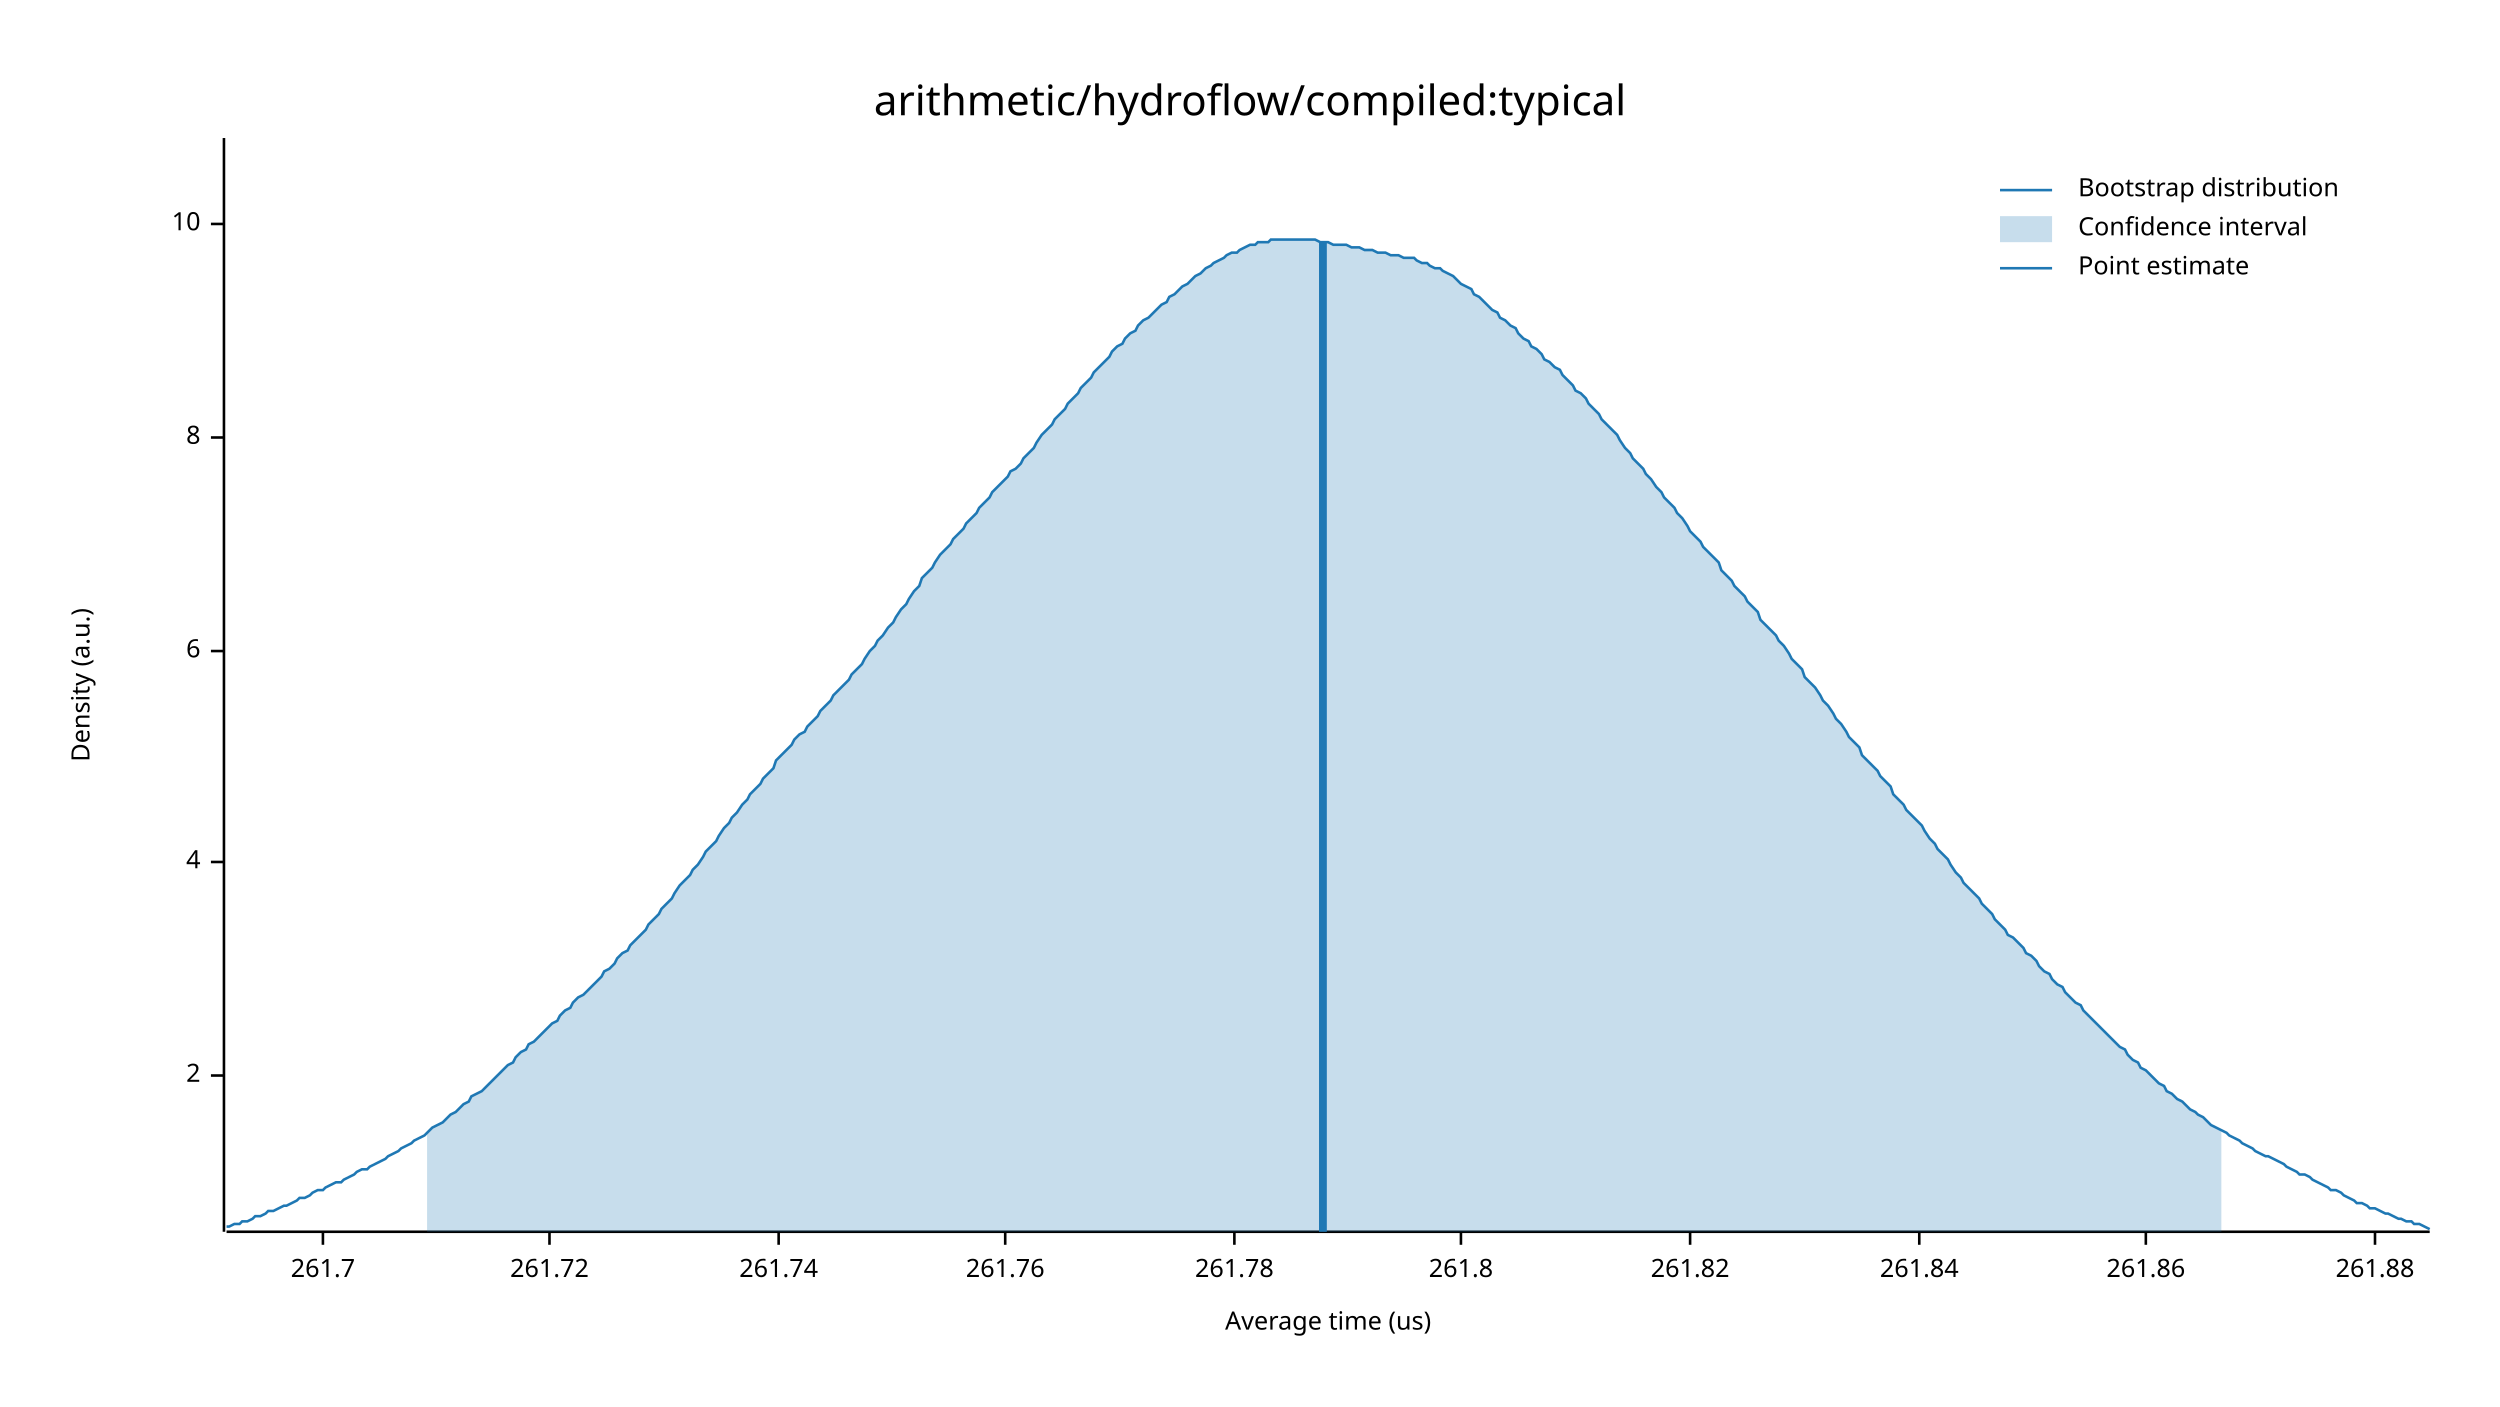
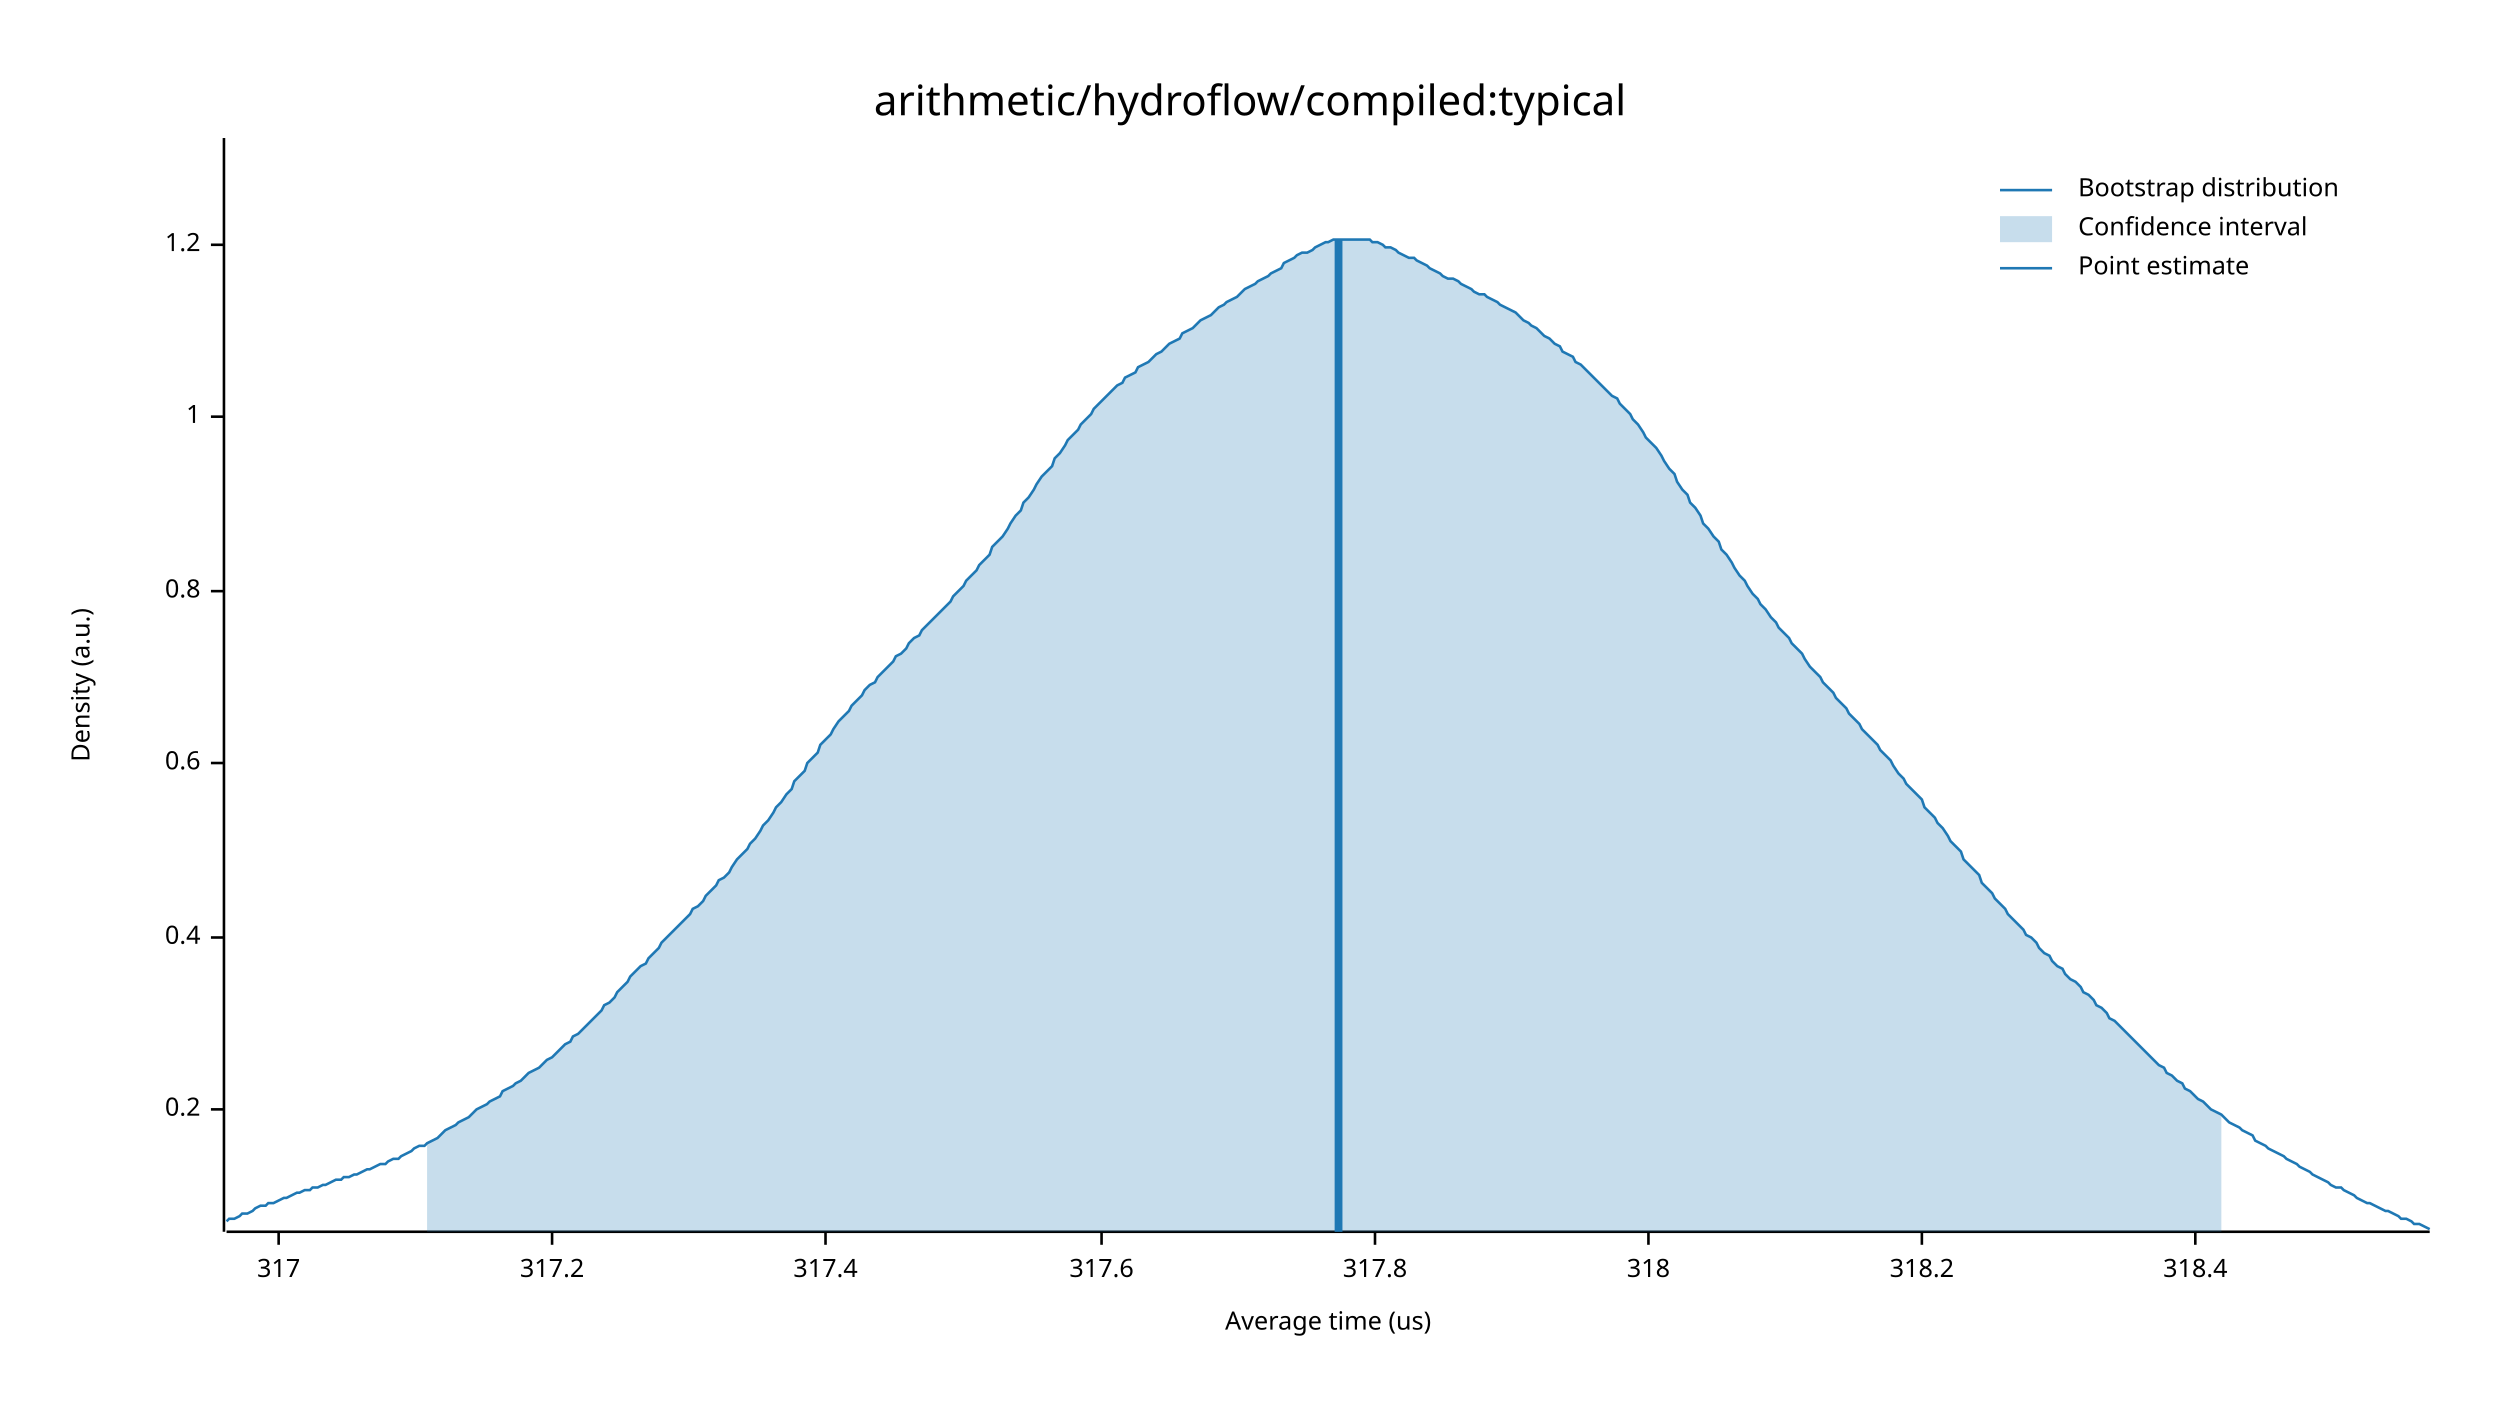
<svg xmlns="http://www.w3.org/2000/svg" width="960" height="540" viewBox="0 0 960 540">
  <text x="480" y="32" dy="0.76em" text-anchor="middle" font-family="sans-serif" font-size="16.129" opacity="1" fill="#000000">
arithmetic/hydroflow/compiled:typical
</text>
  <text x="27" y="263" dy="0.76em" text-anchor="middle" font-family="sans-serif" font-size="9.677" opacity="1" fill="#000000" transform="rotate(270, 27, 263)">
Density (a.u.)
</text>
  <text x="510" y="513" dy="-0.5ex" text-anchor="middle" font-family="sans-serif" font-size="9.677" opacity="1" fill="#000000">
Average time (us)
</text>
  <polyline fill="none" opacity="1" stroke="#000000" stroke-width="1" points="86,53 86,473 " />
-   <text x="77" y="413" dy="0.5ex" text-anchor="end" font-family="sans-serif" font-size="9.677" opacity="1" fill="#000000">
- 2
+   <text x="77" y="426" dy="0.5ex" text-anchor="end" font-family="sans-serif" font-size="9.677" opacity="1" fill="#000000">
+ 0.2
</text>
-   <polyline fill="none" opacity="1" stroke="#000000" stroke-width="1" points="81,413 86,413 " />
-   <text x="77" y="331" dy="0.5ex" text-anchor="end" font-family="sans-serif" font-size="9.677" opacity="1" fill="#000000">
- 4
+   <polyline fill="none" opacity="1" stroke="#000000" stroke-width="1" points="81,426 86,426 " />
+   <text x="77" y="360" dy="0.5ex" text-anchor="end" font-family="sans-serif" font-size="9.677" opacity="1" fill="#000000">
+ 0.4
</text>
-   <polyline fill="none" opacity="1" stroke="#000000" stroke-width="1" points="81,331 86,331 " />
-   <text x="77" y="250" dy="0.5ex" text-anchor="end" font-family="sans-serif" font-size="9.677" opacity="1" fill="#000000">
- 6
+   <polyline fill="none" opacity="1" stroke="#000000" stroke-width="1" points="81,360 86,360 " />
+   <text x="77" y="293" dy="0.5ex" text-anchor="end" font-family="sans-serif" font-size="9.677" opacity="1" fill="#000000">
+ 0.6
</text>
-   <polyline fill="none" opacity="1" stroke="#000000" stroke-width="1" points="81,250 86,250 " />
-   <text x="77" y="168" dy="0.5ex" text-anchor="end" font-family="sans-serif" font-size="9.677" opacity="1" fill="#000000">
- 8
+   <polyline fill="none" opacity="1" stroke="#000000" stroke-width="1" points="81,293 86,293 " />
+   <text x="77" y="227" dy="0.5ex" text-anchor="end" font-family="sans-serif" font-size="9.677" opacity="1" fill="#000000">
+ 0.8
</text>
-   <polyline fill="none" opacity="1" stroke="#000000" stroke-width="1" points="81,168 86,168 " />
-   <text x="77" y="86" dy="0.5ex" text-anchor="end" font-family="sans-serif" font-size="9.677" opacity="1" fill="#000000">
- 10
+   <polyline fill="none" opacity="1" stroke="#000000" stroke-width="1" points="81,227 86,227 " />
+   <text x="77" y="160" dy="0.5ex" text-anchor="end" font-family="sans-serif" font-size="9.677" opacity="1" fill="#000000">
+ 1
</text>
-   <polyline fill="none" opacity="1" stroke="#000000" stroke-width="1" points="81,86 86,86 " />
+   <polyline fill="none" opacity="1" stroke="#000000" stroke-width="1" points="81,160 86,160 " />
+   <text x="77" y="94" dy="0.5ex" text-anchor="end" font-family="sans-serif" font-size="9.677" opacity="1" fill="#000000">
+ 1.2
+ </text>
+   <polyline fill="none" opacity="1" stroke="#000000" stroke-width="1" points="81,94 86,94 " />
  <polyline fill="none" opacity="1" stroke="#000000" stroke-width="1" points="87,473 933,473 " />
-   <text x="124" y="483" dy="0.76em" text-anchor="middle" font-family="sans-serif" font-size="9.677" opacity="1" fill="#000000">
- 261.7
+   <text x="107" y="483" dy="0.76em" text-anchor="middle" font-family="sans-serif" font-size="9.677" opacity="1" fill="#000000">
+ 317
</text>
-   <polyline fill="none" opacity="1" stroke="#000000" stroke-width="1" points="124,473 124,478 " />
-   <text x="211" y="483" dy="0.76em" text-anchor="middle" font-family="sans-serif" font-size="9.677" opacity="1" fill="#000000">
- 261.72
+   <polyline fill="none" opacity="1" stroke="#000000" stroke-width="1" points="107,473 107,478 " />
+   <text x="212" y="483" dy="0.76em" text-anchor="middle" font-family="sans-serif" font-size="9.677" opacity="1" fill="#000000">
+ 317.2
</text>
-   <polyline fill="none" opacity="1" stroke="#000000" stroke-width="1" points="211,473 211,478 " />
-   <text x="299" y="483" dy="0.76em" text-anchor="middle" font-family="sans-serif" font-size="9.677" opacity="1" fill="#000000">
- 261.74
+   <polyline fill="none" opacity="1" stroke="#000000" stroke-width="1" points="212,473 212,478 " />
+   <text x="317" y="483" dy="0.76em" text-anchor="middle" font-family="sans-serif" font-size="9.677" opacity="1" fill="#000000">
+ 317.4
</text>
-   <polyline fill="none" opacity="1" stroke="#000000" stroke-width="1" points="299,473 299,478 " />
-   <text x="386" y="483" dy="0.76em" text-anchor="middle" font-family="sans-serif" font-size="9.677" opacity="1" fill="#000000">
- 261.76
+   <polyline fill="none" opacity="1" stroke="#000000" stroke-width="1" points="317,473 317,478 " />
+   <text x="423" y="483" dy="0.76em" text-anchor="middle" font-family="sans-serif" font-size="9.677" opacity="1" fill="#000000">
+ 317.6
</text>
-   <polyline fill="none" opacity="1" stroke="#000000" stroke-width="1" points="386,473 386,478 " />
-   <text x="474" y="483" dy="0.76em" text-anchor="middle" font-family="sans-serif" font-size="9.677" opacity="1" fill="#000000">
- 261.78
+   <polyline fill="none" opacity="1" stroke="#000000" stroke-width="1" points="423,473 423,478 " />
+   <text x="528" y="483" dy="0.76em" text-anchor="middle" font-family="sans-serif" font-size="9.677" opacity="1" fill="#000000">
+ 317.8
</text>
-   <polyline fill="none" opacity="1" stroke="#000000" stroke-width="1" points="474,473 474,478 " />
-   <text x="561" y="483" dy="0.76em" text-anchor="middle" font-family="sans-serif" font-size="9.677" opacity="1" fill="#000000">
- 261.8
+   <polyline fill="none" opacity="1" stroke="#000000" stroke-width="1" points="528,473 528,478 " />
+   <text x="633" y="483" dy="0.76em" text-anchor="middle" font-family="sans-serif" font-size="9.677" opacity="1" fill="#000000">
+ 318
</text>
-   <polyline fill="none" opacity="1" stroke="#000000" stroke-width="1" points="561,473 561,478 " />
-   <text x="649" y="483" dy="0.76em" text-anchor="middle" font-family="sans-serif" font-size="9.677" opacity="1" fill="#000000">
- 261.82
+   <polyline fill="none" opacity="1" stroke="#000000" stroke-width="1" points="633,473 633,478 " />
+   <text x="738" y="483" dy="0.76em" text-anchor="middle" font-family="sans-serif" font-size="9.677" opacity="1" fill="#000000">
+ 318.2
</text>
-   <polyline fill="none" opacity="1" stroke="#000000" stroke-width="1" points="649,473 649,478 " />
-   <text x="737" y="483" dy="0.76em" text-anchor="middle" font-family="sans-serif" font-size="9.677" opacity="1" fill="#000000">
- 261.84
+   <polyline fill="none" opacity="1" stroke="#000000" stroke-width="1" points="738,473 738,478 " />
+   <text x="843" y="483" dy="0.76em" text-anchor="middle" font-family="sans-serif" font-size="9.677" opacity="1" fill="#000000">
+ 318.4
</text>
-   <polyline fill="none" opacity="1" stroke="#000000" stroke-width="1" points="737,473 737,478 " />
-   <text x="824" y="483" dy="0.76em" text-anchor="middle" font-family="sans-serif" font-size="9.677" opacity="1" fill="#000000">
- 261.86
- </text>
-   <polyline fill="none" opacity="1" stroke="#000000" stroke-width="1" points="824,473 824,478 " />
-   <text x="912" y="483" dy="0.76em" text-anchor="middle" font-family="sans-serif" font-size="9.677" opacity="1" fill="#000000">
- 261.88
- </text>
-   <polyline fill="none" opacity="1" stroke="#000000" stroke-width="1" points="912,473 912,478 " />
-   <polyline fill="none" opacity="1" stroke="#1F78B4" stroke-width="1" points="87,471 88,471 90,470 92,470 93,469 95,469 97,468 98,467 100,467 102,466 103,465 105,465 107,464 109,463 110,463 112,462 114,461 115,460 117,460 119,459 120,458 122,457 124,457 125,456 127,455 129,454 131,454 132,453 134,452 136,451 137,450 139,449 141,449 142,448 144,447 146,446 148,445 149,444 151,443 153,442 154,441 156,440 158,439 159,438 161,437 163,436 164,435 166,433 168,432 170,431 171,430 173,428 175,427 176,426 178,424 180,423 181,421 183,420 185,419 187,417 188,416 190,414 192,412 193,411 195,409 197,408 198,406 200,404 202,403 203,401 205,400 207,398 209,396 210,395 212,393 214,392 215,390 217,388 219,387 220,385 222,383 224,382 226,380 227,379 229,377 231,375 232,373 234,372 236,370 237,368 239,366 241,365 242,363 244,361 246,359 248,357 249,355 251,353 253,351 254,349 256,347 258,345 259,343 261,340 263,338 265,336 266,334 268,332 270,329 271,327 273,325 275,323 276,321 278,318 280,316 281,314 283,312 285,309 287,307 288,305 290,303 292,301 293,299 295,297 297,295 298,292 300,290 302,288 304,286 305,284 307,282 309,281 310,279 312,277 314,275 315,273 317,271 319,269 320,267 322,265 324,263 326,261 327,259 329,257 331,255 332,253 334,250 336,248 337,246 339,244 341,241 343,239 344,237 346,234 348,232 349,230 351,227 353,225 354,222 356,220 358,218 359,216 361,213 363,211 365,209 366,207 368,205 370,203 371,201 373,199 375,197 376,195 378,193 380,191 381,189 383,187 385,185 387,183 388,181 390,180 392,178 393,176 395,174 397,172 398,170 400,167 402,165 404,163 405,161 407,159 409,157 410,155 412,153 414,151 415,149 417,147 419,145 420,143 422,141 424,139 426,137 427,135 429,133 431,132 432,130 434,128 436,127 437,125 439,123 441,122 443,120 444,119 446,117 448,116 449,114 451,113 453,111 454,110 456,109 458,107 459,106 461,105 463,103 465,102 466,101 468,100 470,99 471,98 473,97 475,97 476,96 478,95 480,94 482,94 483,93 485,93 487,93 488,92 490,92 492,92 493,92 495,92 497,92 498,92 500,92 502,92 504,92 505,92 507,93 509,93 510,93 512,94 514,94 515,94 517,94 519,95 521,95 522,95 524,96 526,96 527,96 529,97 531,97 532,97 534,98 536,98 537,98 539,99 541,99 543,99 544,100 546,101 548,101 549,102 551,103 553,103 554,104 556,105 558,106 560,108 561,109 563,110 565,111 566,113 568,114 570,116 571,117 573,119 575,120 576,122 578,123 580,125 582,126 583,128 585,130 587,131 588,133 590,134 592,136 593,138 595,139 597,141 599,142 600,144 602,146 604,148 605,150 607,151 609,153 610,155 612,157 614,159 615,161 617,163 619,165 621,167 622,169 624,172 626,174 627,176 629,178 631,180 632,182 634,184 636,187 638,189 639,191 641,193 643,195 644,197 646,199 648,202 649,204 651,206 653,208 654,210 656,212 658,214 660,216 661,219 663,221 665,223 666,225 668,227 670,229 671,231 673,233 675,235 676,238 678,240 680,242 682,244 683,246 685,248 687,251 688,253 690,255 692,257 693,260 695,262 697,264 699,267 700,269 702,271 704,274 705,276 707,278 709,281 710,283 712,285 714,287 715,290 717,292 719,294 721,296 722,298 724,300 726,302 727,305 729,307 731,309 732,311 734,313 736,315 738,317 739,319 741,322 743,324 744,326 746,328 748,330 749,332 751,335 753,337 754,339 756,341 758,343 760,345 761,347 763,349 765,351 766,353 768,355 770,357 771,359 773,360 775,362 777,364 778,366 780,367 782,369 783,371 785,373 787,374 788,376 790,378 792,379 793,381 795,383 797,385 799,386 800,388 802,390 804,392 805,393 807,395 809,397 810,398 812,400 814,402 816,403 817,405 819,407 821,408 822,410 824,411 826,413 827,414 829,416 831,417 832,419 834,420 836,422 838,423 839,424 841,426 843,427 844,428 846,429 848,431 849,432 851,433 853,434 855,435 856,436 858,437 860,438 861,439 863,440 865,441 866,442 868,443 870,444 871,444 873,445 875,446 877,447 878,448 880,449 882,450 883,451 885,451 887,452 888,453 890,454 892,455 894,456 895,457 897,457 899,458 900,459 902,460 904,461 905,462 907,462 909,463 910,464 912,464 914,465 916,466 917,466 919,467 921,468 922,468 924,469 926,469 927,470 929,470 931,471 933,472 " />
-   <polygon opacity="0.25" fill="#1F78B4" points="164,435 166,433 168,432 170,431 171,430 173,428 175,427 176,426 178,424 180,423 181,421 183,420 185,419 187,417 188,416 190,414 192,412 193,411 195,409 197,408 198,406 200,404 202,403 203,401 205,400 207,398 209,396 210,395 212,393 214,392 215,390 217,388 219,387 220,385 222,383 224,382 226,380 227,379 229,377 231,375 232,373 234,372 236,370 237,368 239,366 241,365 242,363 244,361 246,359 248,357 249,355 251,353 253,351 254,349 256,347 258,345 259,343 261,340 263,338 265,336 266,334 268,332 270,329 271,327 273,325 275,323 276,321 278,318 280,316 281,314 283,312 285,309 287,307 288,305 290,303 292,301 293,299 295,297 297,295 298,292 300,290 302,288 304,286 305,284 307,282 309,281 310,279 312,277 314,275 315,273 317,271 319,269 320,267 322,265 324,263 326,261 327,259 329,257 331,255 332,253 334,250 336,248 337,246 339,244 341,241 343,239 344,237 346,234 348,232 349,230 351,227 353,225 354,222 356,220 358,218 359,216 361,213 363,211 365,209 366,207 368,205 370,203 371,201 373,199 375,197 376,195 378,193 380,191 381,189 383,187 385,185 387,183 388,181 390,180 392,178 393,176 395,174 397,172 398,170 400,167 402,165 404,163 405,161 407,159 409,157 410,155 412,153 414,151 415,149 417,147 419,145 420,143 422,141 424,139 426,137 427,135 429,133 431,132 432,130 434,128 436,127 437,125 439,123 441,122 443,120 444,119 446,117 448,116 449,114 451,113 453,111 454,110 456,109 458,107 459,106 461,105 463,103 465,102 466,101 468,100 470,99 471,98 473,97 475,97 476,96 478,95 480,94 482,94 483,93 485,93 487,93 488,92 490,92 492,92 493,92 495,92 497,92 498,92 500,92 502,92 504,92 505,92 507,93 509,93 510,93 512,94 514,94 515,94 517,94 519,95 521,95 522,95 524,96 526,96 527,96 529,97 531,97 532,97 534,98 536,98 537,98 539,99 541,99 543,99 544,100 546,101 548,101 549,102 551,103 553,103 554,104 556,105 558,106 560,108 561,109 563,110 565,111 566,113 568,114 570,116 571,117 573,119 575,120 576,122 578,123 580,125 582,126 583,128 585,130 587,131 588,133 590,134 592,136 593,138 595,139 597,141 599,142 600,144 602,146 604,148 605,150 607,151 609,153 610,155 612,157 614,159 615,161 617,163 619,165 621,167 622,169 624,172 626,174 627,176 629,178 631,180 632,182 634,184 636,187 638,189 639,191 641,193 643,195 644,197 646,199 648,202 649,204 651,206 653,208 654,210 656,212 658,214 660,216 661,219 663,221 665,223 666,225 668,227 670,229 671,231 673,233 675,235 676,238 678,240 680,242 682,244 683,246 685,248 687,251 688,253 690,255 692,257 693,260 695,262 697,264 699,267 700,269 702,271 704,274 705,276 707,278 709,281 710,283 712,285 714,287 715,290 717,292 719,294 721,296 722,298 724,300 726,302 727,305 729,307 731,309 732,311 734,313 736,315 738,317 739,319 741,322 743,324 744,326 746,328 748,330 749,332 751,335 753,337 754,339 756,341 758,343 760,345 761,347 763,349 765,351 766,353 768,355 770,357 771,359 773,360 775,362 777,364 778,366 780,367 782,369 783,371 785,373 787,374 788,376 790,378 792,379 793,381 795,383 797,385 799,386 800,388 802,390 804,392 805,393 807,395 809,397 810,398 812,400 814,402 816,403 817,405 819,407 821,408 822,410 824,411 826,413 827,414 829,416 831,417 832,419 834,420 836,422 838,423 839,424 841,426 843,427 844,428 846,429 848,431 849,432 851,433 853,434 853,473 164,473 " />
-   <polyline fill="none" opacity="1" stroke="#1F78B4" stroke-width="3" points="508,473 508,93 " />
+   <polyline fill="none" opacity="1" stroke="#000000" stroke-width="1" points="843,473 843,478 " />
+   <polyline fill="none" opacity="1" stroke="#1F78B4" stroke-width="1" points="87,469 88,468 90,468 92,467 93,466 95,466 97,465 98,464 100,463 102,463 103,462 105,462 107,461 109,460 110,460 112,459 114,458 115,458 117,457 119,457 120,456 122,456 124,455 125,455 127,454 129,453 131,453 132,452 134,452 136,451 137,451 139,450 141,449 142,449 144,448 146,447 148,447 149,446 151,445 153,445 154,444 156,443 158,442 159,441 161,440 163,440 164,439 166,438 168,437 170,435 171,434 173,433 175,432 176,431 178,430 180,429 181,428 183,426 185,425 187,424 188,423 190,422 192,421 193,419 195,418 197,417 198,416 200,415 202,413 203,412 205,411 207,410 209,408 210,407 212,406 214,404 215,403 217,401 219,400 220,398 222,397 224,395 226,393 227,392 229,390 231,388 232,386 234,385 236,383 237,381 239,379 241,377 242,375 244,373 246,371 248,370 249,368 251,366 253,364 254,362 256,360 258,358 259,357 261,355 263,353 265,351 266,349 268,348 270,346 271,344 273,342 275,340 276,338 278,337 280,335 281,333 283,330 285,328 287,326 288,324 290,322 292,319 293,317 295,315 297,312 298,310 300,308 302,305 304,303 305,300 307,298 309,296 310,293 312,291 314,289 315,286 317,284 319,282 320,280 322,277 324,275 326,273 327,271 329,269 331,267 332,265 334,263 336,262 337,260 339,258 341,256 343,254 344,252 346,251 348,249 349,247 351,245 353,244 354,242 356,240 358,238 359,237 361,235 363,233 365,231 366,229 368,227 370,225 371,223 373,221 375,219 376,217 378,215 380,213 381,210 383,208 385,206 387,203 388,201 390,198 392,196 393,193 395,191 397,188 398,186 400,183 402,181 404,179 405,176 407,174 409,171 410,169 412,167 414,165 415,163 417,161 419,159 420,157 422,155 424,153 426,151 427,150 429,148 431,147 432,145 434,144 436,143 437,141 439,140 441,139 443,137 444,136 446,135 448,133 449,132 451,131 453,130 454,128 456,127 458,126 459,125 461,123 463,122 465,121 466,120 468,118 470,117 471,116 473,115 475,114 476,113 478,111 480,110 482,109 483,108 485,107 487,106 488,105 490,104 492,103 493,101 495,100 497,99 498,98 500,97 502,97 504,96 505,95 507,94 509,93 510,93 512,92 514,92 515,92 517,92 519,92 521,92 522,92 524,92 526,92 527,93 529,93 531,94 532,95 534,95 536,96 537,97 539,98 541,99 543,99 544,100 546,101 548,102 549,103 551,104 553,105 554,106 556,107 558,107 560,108 561,109 563,110 565,111 566,112 568,113 570,113 571,114 573,115 575,116 576,117 578,118 580,119 582,120 583,121 585,123 587,124 588,125 590,126 592,128 593,129 595,130 597,132 599,133 600,135 602,136 604,137 605,139 607,140 609,142 610,143 612,145 614,147 615,148 617,150 619,152 621,153 622,155 624,157 626,159 627,161 629,163 631,166 632,168 634,170 636,172 638,175 639,177 641,180 643,182 644,185 646,188 648,190 649,193 651,195 653,198 654,201 656,203 658,206 660,208 661,211 663,213 665,216 666,218 668,221 670,223 671,225 673,228 675,230 676,232 678,234 680,237 682,239 683,241 685,243 687,245 688,247 690,249 692,251 693,253 695,256 697,258 699,260 700,262 702,264 704,266 705,268 707,270 709,272 710,274 712,276 714,278 715,280 717,282 719,284 721,286 722,288 724,290 726,292 727,294 729,297 731,299 732,301 734,303 736,305 738,307 739,310 741,312 743,314 744,316 746,318 748,321 749,323 751,325 753,327 754,330 756,332 758,334 760,336 761,339 763,341 765,343 766,345 768,347 770,349 771,351 773,353 775,355 777,357 778,359 780,360 782,362 783,364 785,366 787,367 788,369 790,371 792,372 793,374 795,376 797,377 799,379 800,381 802,382 804,384 805,386 807,387 809,389 810,391 812,392 814,394 816,396 817,397 819,399 821,401 822,402 824,404 826,406 827,407 829,409 831,410 832,412 834,413 836,415 838,416 839,418 841,419 843,421 844,422 846,423 848,425 849,426 851,427 853,428 855,430 856,431 858,432 860,433 861,434 863,435 865,436 866,438 868,439 870,440 871,441 873,442 875,443 877,444 878,445 880,446 882,447 883,448 885,449 887,450 888,451 890,452 892,453 894,454 895,455 897,456 899,456 900,457 902,458 904,459 905,460 907,461 909,462 910,462 912,463 914,464 916,465 917,465 919,466 921,467 922,468 924,468 926,469 927,470 929,470 931,471 933,472 " />
+   <polygon opacity="0.25" fill="#1F78B4" points="164,439 166,438 168,437 170,435 171,434 173,433 175,432 176,431 178,430 180,429 181,428 183,426 185,425 187,424 188,423 190,422 192,421 193,419 195,418 197,417 198,416 200,415 202,413 203,412 205,411 207,410 209,408 210,407 212,406 214,404 215,403 217,401 219,400 220,398 222,397 224,395 226,393 227,392 229,390 231,388 232,386 234,385 236,383 237,381 239,379 241,377 242,375 244,373 246,371 248,370 249,368 251,366 253,364 254,362 256,360 258,358 259,357 261,355 263,353 265,351 266,349 268,348 270,346 271,344 273,342 275,340 276,338 278,337 280,335 281,333 283,330 285,328 287,326 288,324 290,322 292,319 293,317 295,315 297,312 298,310 300,308 302,305 304,303 305,300 307,298 309,296 310,293 312,291 314,289 315,286 317,284 319,282 320,280 322,277 324,275 326,273 327,271 329,269 331,267 332,265 334,263 336,262 337,260 339,258 341,256 343,254 344,252 346,251 348,249 349,247 351,245 353,244 354,242 356,240 358,238 359,237 361,235 363,233 365,231 366,229 368,227 370,225 371,223 373,221 375,219 376,217 378,215 380,213 381,210 383,208 385,206 387,203 388,201 390,198 392,196 393,193 395,191 397,188 398,186 400,183 402,181 404,179 405,176 407,174 409,171 410,169 412,167 414,165 415,163 417,161 419,159 420,157 422,155 424,153 426,151 427,150 429,148 431,147 432,145 434,144 436,143 437,141 439,140 441,139 443,137 444,136 446,135 448,133 449,132 451,131 453,130 454,128 456,127 458,126 459,125 461,123 463,122 465,121 466,120 468,118 470,117 471,116 473,115 475,114 476,113 478,111 480,110 482,109 483,108 485,107 487,106 488,105 490,104 492,103 493,101 495,100 497,99 498,98 500,97 502,97 504,96 505,95 507,94 509,93 510,93 512,92 514,92 515,92 517,92 519,92 521,92 522,92 524,92 526,92 527,93 529,93 531,94 532,95 534,95 536,96 537,97 539,98 541,99 543,99 544,100 546,101 548,102 549,103 551,104 553,105 554,106 556,107 558,107 560,108 561,109 563,110 565,111 566,112 568,113 570,113 571,114 573,115 575,116 576,117 578,118 580,119 582,120 583,121 585,123 587,124 588,125 590,126 592,128 593,129 595,130 597,132 599,133 600,135 602,136 604,137 605,139 607,140 609,142 610,143 612,145 614,147 615,148 617,150 619,152 621,153 622,155 624,157 626,159 627,161 629,163 631,166 632,168 634,170 636,172 638,175 639,177 641,180 643,182 644,185 646,188 648,190 649,193 651,195 653,198 654,201 656,203 658,206 660,208 661,211 663,213 665,216 666,218 668,221 670,223 671,225 673,228 675,230 676,232 678,234 680,237 682,239 683,241 685,243 687,245 688,247 690,249 692,251 693,253 695,256 697,258 699,260 700,262 702,264 704,266 705,268 707,270 709,272 710,274 712,276 714,278 715,280 717,282 719,284 721,286 722,288 724,290 726,292 727,294 729,297 731,299 732,301 734,303 736,305 738,307 739,310 741,312 743,314 744,316 746,318 748,321 749,323 751,325 753,327 754,330 756,332 758,334 760,336 761,339 763,341 765,343 766,345 768,347 770,349 771,351 773,353 775,355 777,357 778,359 780,360 782,362 783,364 785,366 787,367 788,369 790,371 792,372 793,374 795,376 797,377 799,379 800,381 802,382 804,384 805,386 807,387 809,389 810,391 812,392 814,394 816,396 817,397 819,399 821,401 822,402 824,404 826,406 827,407 829,409 831,410 832,412 834,413 836,415 838,416 839,418 841,419 843,421 844,422 846,423 848,425 849,426 851,427 853,428 853,473 164,473 " />
+   <polyline fill="none" opacity="1" stroke="#1F78B4" stroke-width="3" points="514,473 514,92 " />
  <text x="798" y="68" dy="0.76em" text-anchor="start" font-family="sans-serif" font-size="9.677" opacity="1" fill="#000000">
Bootstrap distribution
</text>
  <text x="798" y="83" dy="0.76em" text-anchor="start" font-family="sans-serif" font-size="9.677" opacity="1" fill="#000000">
Confidence interval
</text>
  <text x="798" y="98" dy="0.76em" text-anchor="start" font-family="sans-serif" font-size="9.677" opacity="1" fill="#000000">
Point estimate
</text>
  <polyline fill="none" opacity="1" stroke="#1F78B4" stroke-width="1" points="768,73 788,73 " />
  <rect x="768" y="83" width="20" height="10" opacity="0.25" fill="#1F78B4" stroke="none" />
  <polyline fill="none" opacity="1" stroke="#1F78B4" stroke-width="1" points="768,103 788,103 " />
</svg>
